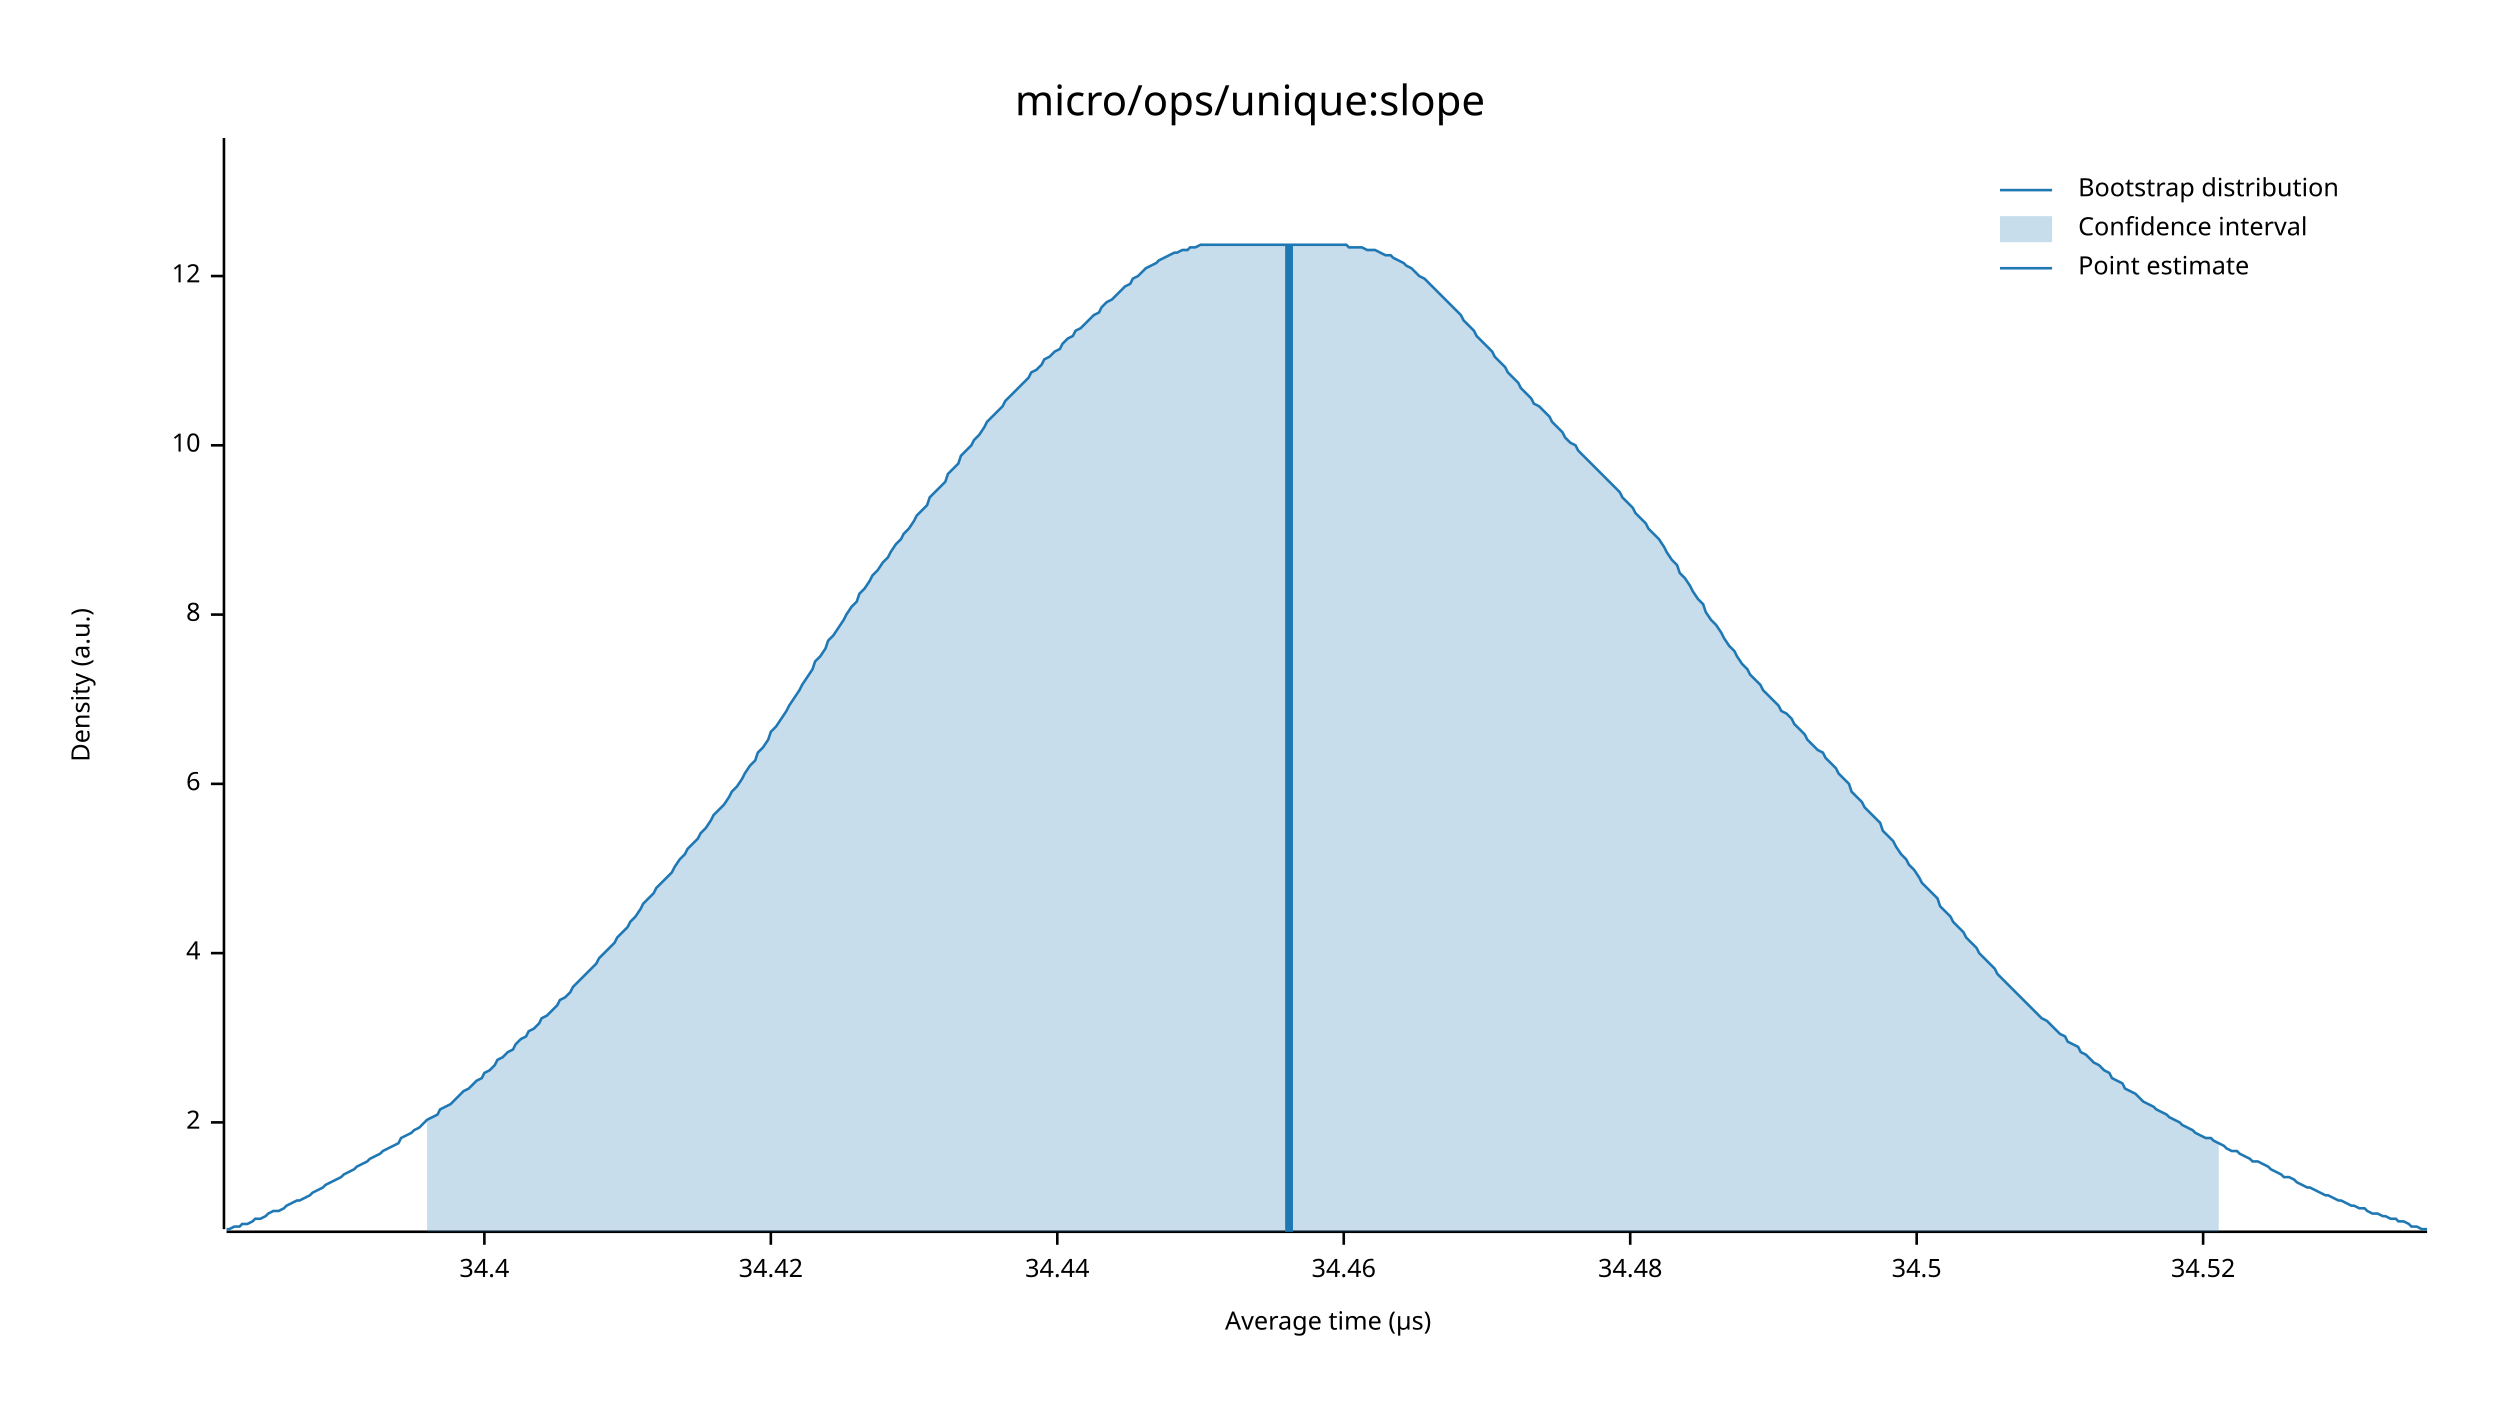
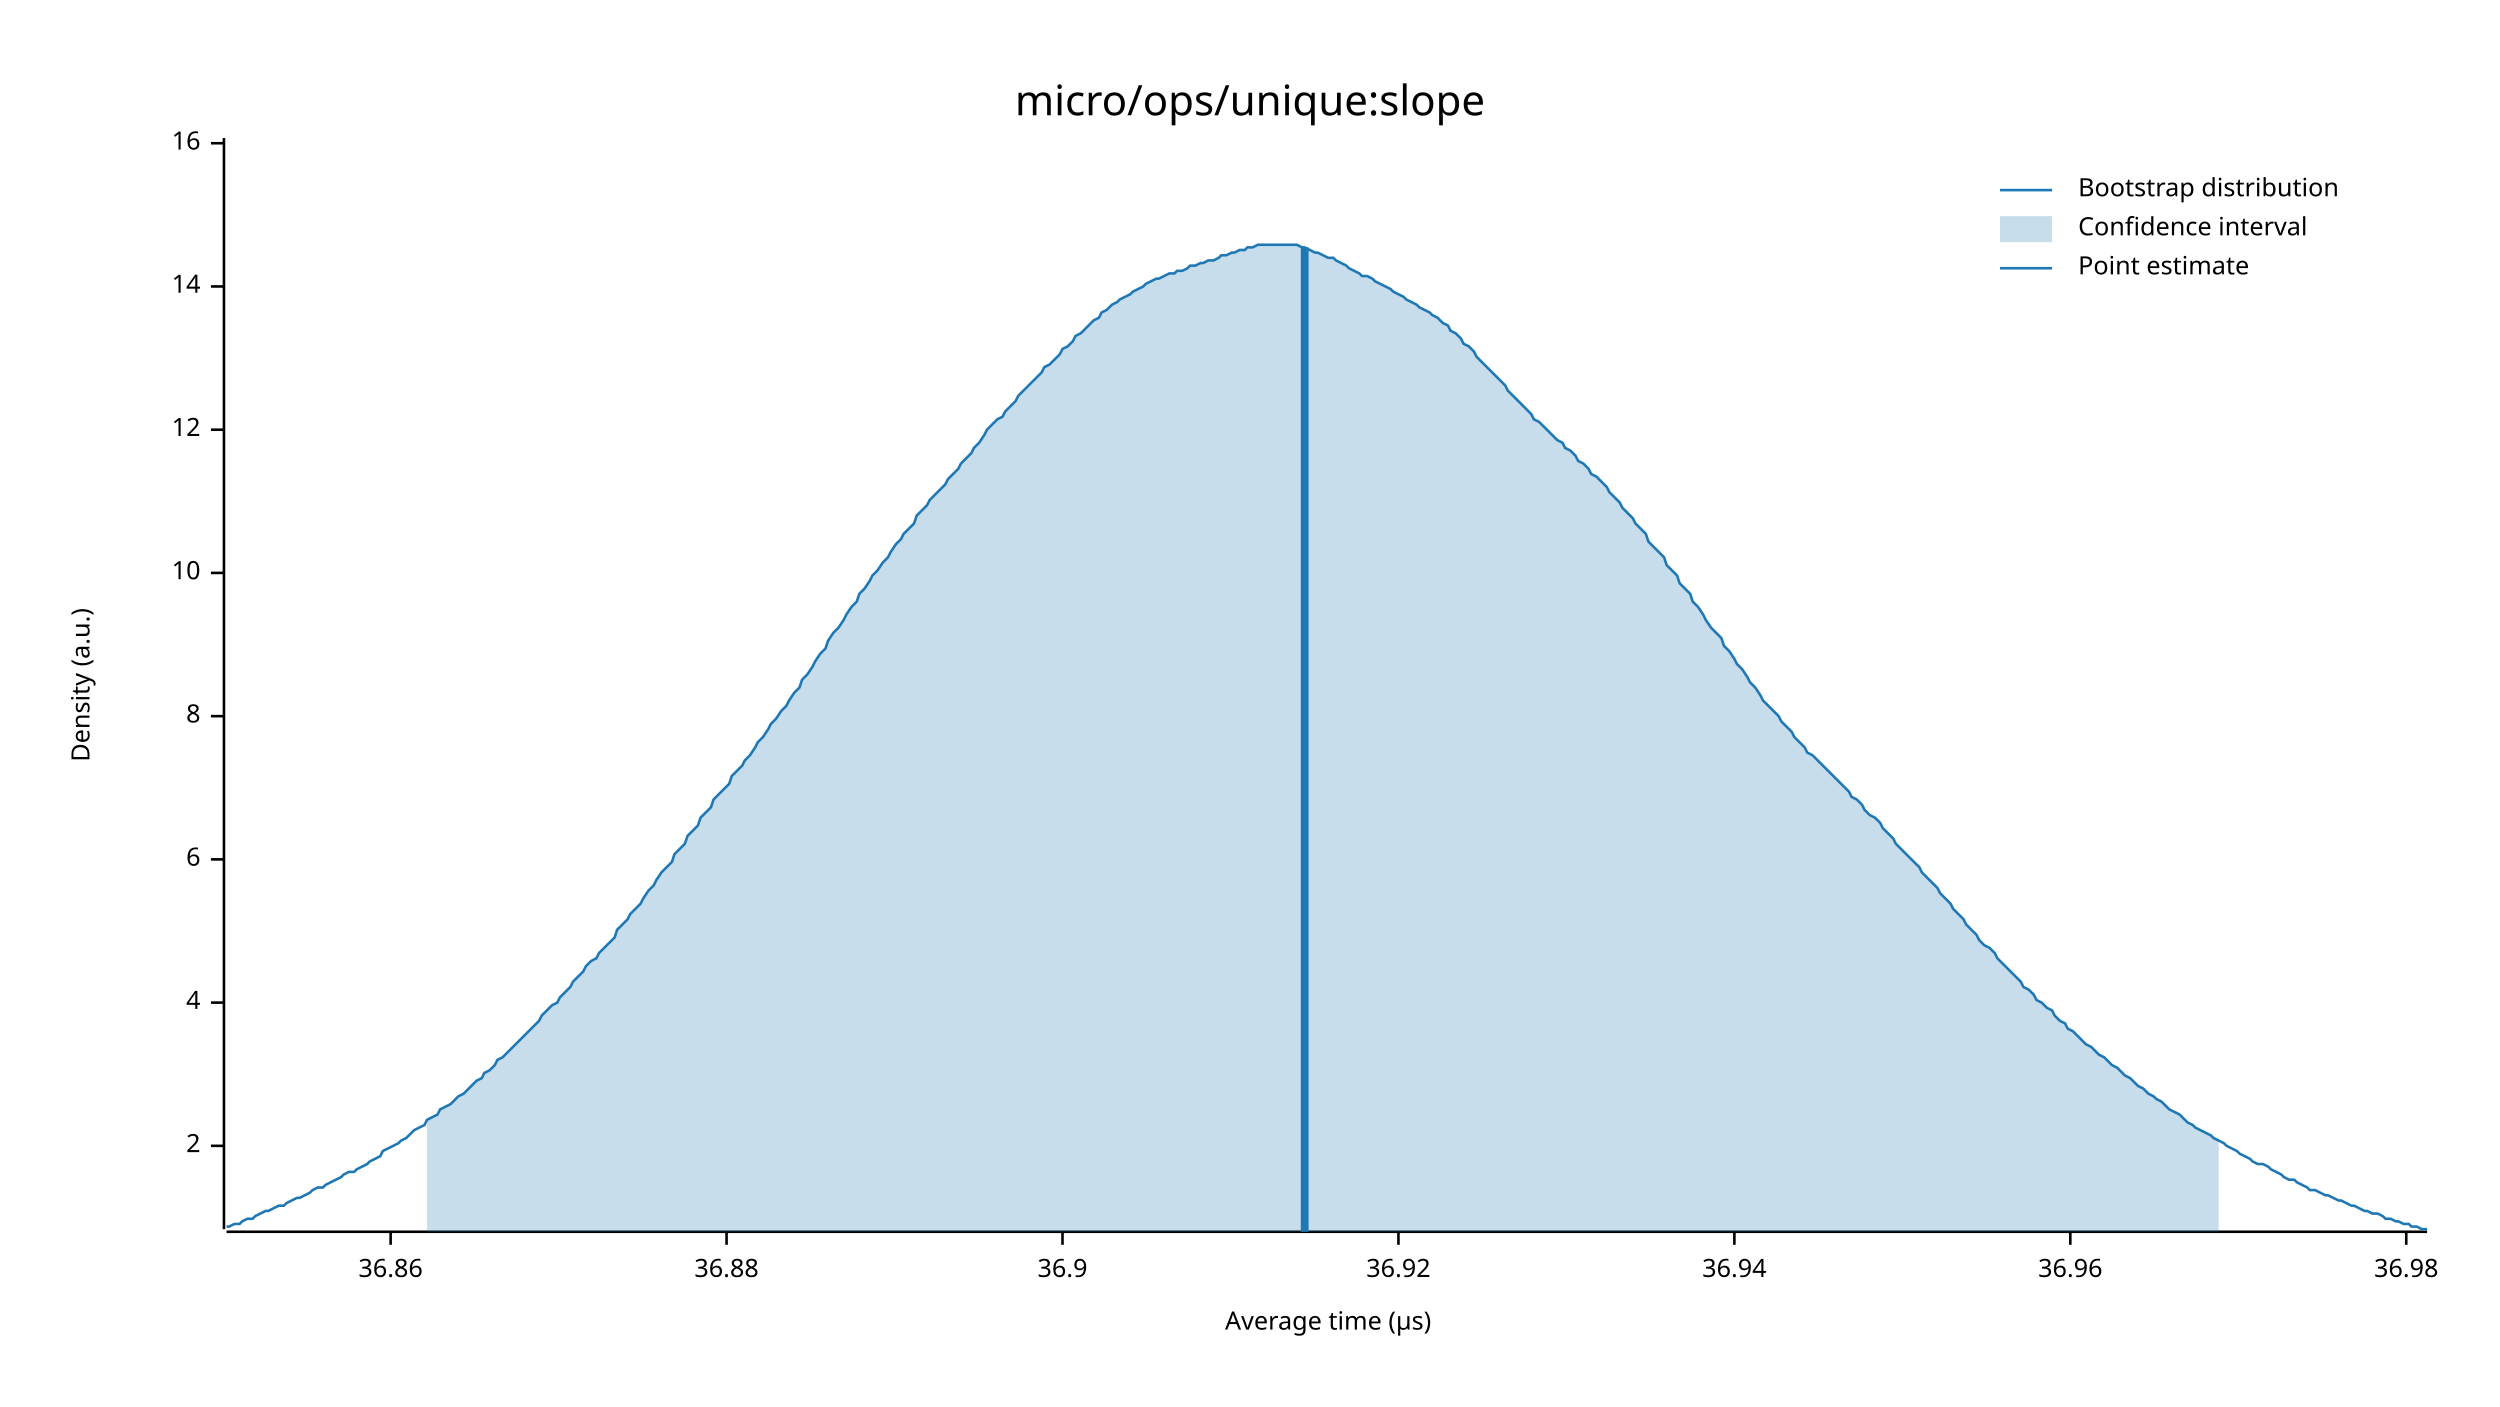
<svg xmlns="http://www.w3.org/2000/svg" width="960" height="540" viewBox="0 0 960 540">
  <text x="480" y="32" dy="0.76em" text-anchor="middle" font-family="sans-serif" font-size="16.129" opacity="1" fill="#000000">
micro/ops/unique:slope
</text>
  <text x="27" y="263" dy="0.76em" text-anchor="middle" font-family="sans-serif" font-size="9.677" opacity="1" fill="#000000" transform="rotate(270, 27, 263)">
Density (a.u.)
</text>
  <text x="510" y="513" dy="-0.5ex" text-anchor="middle" font-family="sans-serif" font-size="9.677" opacity="1" fill="#000000">
Average time (µs)
</text>
  <polyline fill="none" opacity="1" stroke="#000000" stroke-width="1" points="86,53 86,472 " />
-   <text x="77" y="431" dy="0.5ex" text-anchor="end" font-family="sans-serif" font-size="9.677" opacity="1" fill="#000000">
+   <text x="77" y="440" dy="0.5ex" text-anchor="end" font-family="sans-serif" font-size="9.677" opacity="1" fill="#000000">
2
</text>
-   <polyline fill="none" opacity="1" stroke="#000000" stroke-width="1" points="81,431 86,431 " />
-   <text x="77" y="366" dy="0.5ex" text-anchor="end" font-family="sans-serif" font-size="9.677" opacity="1" fill="#000000">
+   <polyline fill="none" opacity="1" stroke="#000000" stroke-width="1" points="81,440 86,440 " />
+   <text x="77" y="385" dy="0.5ex" text-anchor="end" font-family="sans-serif" font-size="9.677" opacity="1" fill="#000000">
4
</text>
-   <polyline fill="none" opacity="1" stroke="#000000" stroke-width="1" points="81,366 86,366 " />
-   <text x="77" y="301" dy="0.5ex" text-anchor="end" font-family="sans-serif" font-size="9.677" opacity="1" fill="#000000">
+   <polyline fill="none" opacity="1" stroke="#000000" stroke-width="1" points="81,385 86,385 " />
+   <text x="77" y="330" dy="0.5ex" text-anchor="end" font-family="sans-serif" font-size="9.677" opacity="1" fill="#000000">
6
</text>
-   <polyline fill="none" opacity="1" stroke="#000000" stroke-width="1" points="81,301 86,301 " />
-   <text x="77" y="236" dy="0.5ex" text-anchor="end" font-family="sans-serif" font-size="9.677" opacity="1" fill="#000000">
+   <polyline fill="none" opacity="1" stroke="#000000" stroke-width="1" points="81,330 86,330 " />
+   <text x="77" y="275" dy="0.5ex" text-anchor="end" font-family="sans-serif" font-size="9.677" opacity="1" fill="#000000">
8
</text>
-   <polyline fill="none" opacity="1" stroke="#000000" stroke-width="1" points="81,236 86,236 " />
-   <text x="77" y="171" dy="0.5ex" text-anchor="end" font-family="sans-serif" font-size="9.677" opacity="1" fill="#000000">
+   <polyline fill="none" opacity="1" stroke="#000000" stroke-width="1" points="81,275 86,275 " />
+   <text x="77" y="220" dy="0.5ex" text-anchor="end" font-family="sans-serif" font-size="9.677" opacity="1" fill="#000000">
10
</text>
-   <polyline fill="none" opacity="1" stroke="#000000" stroke-width="1" points="81,171 86,171 " />
-   <text x="77" y="106" dy="0.5ex" text-anchor="end" font-family="sans-serif" font-size="9.677" opacity="1" fill="#000000">
+   <polyline fill="none" opacity="1" stroke="#000000" stroke-width="1" points="81,220 86,220 " />
+   <text x="77" y="165" dy="0.5ex" text-anchor="end" font-family="sans-serif" font-size="9.677" opacity="1" fill="#000000">
12
</text>
-   <polyline fill="none" opacity="1" stroke="#000000" stroke-width="1" points="81,106 86,106 " />
+   <polyline fill="none" opacity="1" stroke="#000000" stroke-width="1" points="81,165 86,165 " />
+   <text x="77" y="110" dy="0.5ex" text-anchor="end" font-family="sans-serif" font-size="9.677" opacity="1" fill="#000000">
+ 14
+ </text>
+   <polyline fill="none" opacity="1" stroke="#000000" stroke-width="1" points="81,110 86,110 " />
+   <text x="77" y="55" dy="0.5ex" text-anchor="end" font-family="sans-serif" font-size="9.677" opacity="1" fill="#000000">
+ 16
+ </text>
+   <polyline fill="none" opacity="1" stroke="#000000" stroke-width="1" points="81,55 86,55 " />
  <polyline fill="none" opacity="1" stroke="#000000" stroke-width="1" points="87,473 932,473 " />
-   <text x="186" y="483" dy="0.76em" text-anchor="middle" font-family="sans-serif" font-size="9.677" opacity="1" fill="#000000">
- 34.4
+   <text x="150" y="483" dy="0.76em" text-anchor="middle" font-family="sans-serif" font-size="9.677" opacity="1" fill="#000000">
+ 36.86
</text>
-   <polyline fill="none" opacity="1" stroke="#000000" stroke-width="1" points="186,473 186,478 " />
-   <text x="296" y="483" dy="0.76em" text-anchor="middle" font-family="sans-serif" font-size="9.677" opacity="1" fill="#000000">
- 34.42
+   <polyline fill="none" opacity="1" stroke="#000000" stroke-width="1" points="150,473 150,478 " />
+   <text x="279" y="483" dy="0.76em" text-anchor="middle" font-family="sans-serif" font-size="9.677" opacity="1" fill="#000000">
+ 36.88
</text>
-   <polyline fill="none" opacity="1" stroke="#000000" stroke-width="1" points="296,473 296,478 " />
-   <text x="406" y="483" dy="0.76em" text-anchor="middle" font-family="sans-serif" font-size="9.677" opacity="1" fill="#000000">
- 34.44
+   <polyline fill="none" opacity="1" stroke="#000000" stroke-width="1" points="279,473 279,478 " />
+   <text x="408" y="483" dy="0.76em" text-anchor="middle" font-family="sans-serif" font-size="9.677" opacity="1" fill="#000000">
+ 36.9
</text>
-   <polyline fill="none" opacity="1" stroke="#000000" stroke-width="1" points="406,473 406,478 " />
-   <text x="516" y="483" dy="0.76em" text-anchor="middle" font-family="sans-serif" font-size="9.677" opacity="1" fill="#000000">
- 34.46
+   <polyline fill="none" opacity="1" stroke="#000000" stroke-width="1" points="408,473 408,478 " />
+   <text x="537" y="483" dy="0.76em" text-anchor="middle" font-family="sans-serif" font-size="9.677" opacity="1" fill="#000000">
+ 36.92
</text>
-   <polyline fill="none" opacity="1" stroke="#000000" stroke-width="1" points="516,473 516,478 " />
-   <text x="626" y="483" dy="0.76em" text-anchor="middle" font-family="sans-serif" font-size="9.677" opacity="1" fill="#000000">
- 34.48
+   <polyline fill="none" opacity="1" stroke="#000000" stroke-width="1" points="537,473 537,478 " />
+   <text x="666" y="483" dy="0.76em" text-anchor="middle" font-family="sans-serif" font-size="9.677" opacity="1" fill="#000000">
+ 36.94
</text>
-   <polyline fill="none" opacity="1" stroke="#000000" stroke-width="1" points="626,473 626,478 " />
-   <text x="736" y="483" dy="0.76em" text-anchor="middle" font-family="sans-serif" font-size="9.677" opacity="1" fill="#000000">
- 34.5
+   <polyline fill="none" opacity="1" stroke="#000000" stroke-width="1" points="666,473 666,478 " />
+   <text x="795" y="483" dy="0.76em" text-anchor="middle" font-family="sans-serif" font-size="9.677" opacity="1" fill="#000000">
+ 36.96
</text>
-   <polyline fill="none" opacity="1" stroke="#000000" stroke-width="1" points="736,473 736,478 " />
-   <text x="846" y="483" dy="0.76em" text-anchor="middle" font-family="sans-serif" font-size="9.677" opacity="1" fill="#000000">
- 34.52
+   <polyline fill="none" opacity="1" stroke="#000000" stroke-width="1" points="795,473 795,478 " />
+   <text x="924" y="483" dy="0.76em" text-anchor="middle" font-family="sans-serif" font-size="9.677" opacity="1" fill="#000000">
+ 36.98
</text>
-   <polyline fill="none" opacity="1" stroke="#000000" stroke-width="1" points="846,473 846,478 " />
-   <polyline fill="none" opacity="1" stroke="#1F78B4" stroke-width="1" points="87,472 88,472 90,471 92,471 93,470 95,470 97,469 98,468 100,468 102,467 103,466 105,465 107,465 109,464 110,463 112,462 114,461 115,461 117,460 119,459 120,458 122,457 124,456 125,455 127,454 129,453 131,452 132,451 134,450 136,449 137,448 139,447 141,446 142,445 144,444 146,443 147,442 149,441 151,440 153,439 154,437 156,436 158,435 159,434 161,433 163,431 164,430 166,429 168,428 169,426 171,425 173,424 175,422 176,421 178,419 180,418 181,417 183,415 185,414 186,412 188,411 190,409 191,407 193,406 195,404 197,403 198,401 200,399 202,398 203,396 205,395 207,393 208,391 210,390 212,388 214,386 215,384 217,383 219,381 220,379 222,377 224,375 225,374 227,372 229,370 230,368 232,366 234,364 236,362 237,360 239,358 241,356 242,354 244,352 246,349 247,347 249,345 251,343 252,341 254,339 256,337 258,335 259,333 261,330 263,328 264,326 266,324 268,322 269,320 271,318 273,315 274,313 276,311 278,309 280,306 281,304 283,302 285,299 286,297 288,294 290,292 291,289 293,287 295,284 296,281 298,279 300,276 302,273 303,271 305,268 307,265 308,263 310,260 312,257 313,254 315,252 317,249 318,246 320,244 322,241 324,238 325,236 327,233 329,231 330,228 332,226 334,223 335,221 337,219 339,216 341,214 342,212 344,209 346,207 347,205 349,203 351,200 352,198 354,196 356,194 357,191 359,189 361,187 363,185 364,182 366,180 368,178 369,175 371,173 373,171 374,169 376,167 378,164 379,162 381,160 383,158 385,156 386,154 388,152 390,150 391,149 393,147 395,145 396,143 398,142 400,140 401,138 403,137 405,135 407,134 408,132 410,130 412,129 413,127 415,126 417,124 418,123 420,121 422,120 423,118 425,116 427,115 429,113 430,112 432,110 434,109 435,107 437,106 439,104 440,103 442,102 444,101 445,100 447,99 449,98 451,97 452,97 454,96 456,96 457,95 459,95 461,94 462,94 464,94 466,94 468,94 469,94 471,94 473,94 474,94 476,94 478,94 479,94 481,94 483,94 484,94 486,94 488,94 490,94 491,94 493,94 495,94 496,94 498,94 500,94 501,94 503,94 505,94 506,94 508,94 510,94 512,94 513,94 515,94 517,94 518,95 520,95 522,95 523,95 525,96 527,96 528,96 530,97 532,98 534,98 535,99 537,100 539,101 540,102 542,103 544,105 545,106 547,107 549,109 550,110 552,112 554,114 556,116 557,117 559,119 561,121 562,123 564,125 566,127 567,129 569,131 571,133 573,135 574,137 576,139 578,141 579,143 581,145 583,147 584,149 586,151 588,153 589,155 591,156 593,158 595,160 596,162 598,164 600,166 601,168 603,170 605,171 606,173 608,175 610,177 611,178 613,180 615,182 617,184 618,185 620,187 622,189 623,191 625,193 627,195 628,197 630,199 632,201 633,203 635,205 637,207 639,210 640,212 642,215 644,217 645,220 647,222 649,225 650,227 652,230 654,232 655,235 657,238 659,240 661,243 662,245 664,248 666,250 667,252 669,255 671,257 672,259 674,261 676,263 677,265 679,267 681,269 683,271 684,273 686,274 688,276 689,278 691,280 693,282 694,284 696,286 698,288 700,289 701,291 703,293 705,295 706,297 708,299 710,301 711,304 713,306 715,308 716,310 718,312 720,314 722,316 723,319 725,321 727,323 728,325 730,328 732,330 733,332 735,334 737,337 738,339 740,341 742,343 744,345 745,348 747,350 749,352 750,354 752,356 754,358 755,360 757,362 759,364 760,366 762,368 764,370 766,372 767,374 769,376 771,378 772,379 774,381 776,383 777,384 779,386 781,388 782,389 784,391 786,392 788,394 789,395 791,397 793,398 794,400 796,401 798,402 799,404 801,405 803,407 804,408 806,409 808,411 810,412 811,414 813,415 815,416 816,418 818,419 820,420 821,421 823,423 825,424 827,425 828,426 830,427 832,428 833,429 835,430 837,431 838,432 840,433 842,434 843,435 845,436 847,437 849,437 850,438 852,439 854,440 855,441 857,442 859,442 860,443 862,444 864,445 865,446 867,446 869,447 871,448 872,449 874,450 876,451 877,452 879,452 881,453 882,454 884,455 886,456 887,456 889,457 891,458 893,459 894,459 896,460 898,461 899,461 901,462 903,463 904,463 906,464 908,464 909,465 911,466 913,466 915,467 916,467 918,468 920,468 921,469 923,469 925,470 926,471 928,471 930,472 932,472 " />
-   <polygon opacity="0.25" fill="#1F78B4" points="164,430 166,429 168,428 169,426 171,425 173,424 175,422 176,421 178,419 180,418 181,417 183,415 185,414 186,412 188,411 190,409 191,407 193,406 195,404 197,403 198,401 200,399 202,398 203,396 205,395 207,393 208,391 210,390 212,388 214,386 215,384 217,383 219,381 220,379 222,377 224,375 225,374 227,372 229,370 230,368 232,366 234,364 236,362 237,360 239,358 241,356 242,354 244,352 246,349 247,347 249,345 251,343 252,341 254,339 256,337 258,335 259,333 261,330 263,328 264,326 266,324 268,322 269,320 271,318 273,315 274,313 276,311 278,309 280,306 281,304 283,302 285,299 286,297 288,294 290,292 291,289 293,287 295,284 296,281 298,279 300,276 302,273 303,271 305,268 307,265 308,263 310,260 312,257 313,254 315,252 317,249 318,246 320,244 322,241 324,238 325,236 327,233 329,231 330,228 332,226 334,223 335,221 337,219 339,216 341,214 342,212 344,209 346,207 347,205 349,203 351,200 352,198 354,196 356,194 357,191 359,189 361,187 363,185 364,182 366,180 368,178 369,175 371,173 373,171 374,169 376,167 378,164 379,162 381,160 383,158 385,156 386,154 388,152 390,150 391,149 393,147 395,145 396,143 398,142 400,140 401,138 403,137 405,135 407,134 408,132 410,130 412,129 413,127 415,126 417,124 418,123 420,121 422,120 423,118 425,116 427,115 429,113 430,112 432,110 434,109 435,107 437,106 439,104 440,103 442,102 444,101 445,100 447,99 449,98 451,97 452,97 454,96 456,96 457,95 459,95 461,94 462,94 464,94 466,94 468,94 469,94 471,94 473,94 474,94 476,94 478,94 479,94 481,94 483,94 484,94 486,94 488,94 490,94 491,94 493,94 495,94 496,94 498,94 500,94 501,94 503,94 505,94 506,94 508,94 510,94 512,94 513,94 515,94 517,94 518,95 520,95 522,95 523,95 525,96 527,96 528,96 530,97 532,98 534,98 535,99 537,100 539,101 540,102 542,103 544,105 545,106 547,107 549,109 550,110 552,112 554,114 556,116 557,117 559,119 561,121 562,123 564,125 566,127 567,129 569,131 571,133 573,135 574,137 576,139 578,141 579,143 581,145 583,147 584,149 586,151 588,153 589,155 591,156 593,158 595,160 596,162 598,164 600,166 601,168 603,170 605,171 606,173 608,175 610,177 611,178 613,180 615,182 617,184 618,185 620,187 622,189 623,191 625,193 627,195 628,197 630,199 632,201 633,203 635,205 637,207 639,210 640,212 642,215 644,217 645,220 647,222 649,225 650,227 652,230 654,232 655,235 657,238 659,240 661,243 662,245 664,248 666,250 667,252 669,255 671,257 672,259 674,261 676,263 677,265 679,267 681,269 683,271 684,273 686,274 688,276 689,278 691,280 693,282 694,284 696,286 698,288 700,289 701,291 703,293 705,295 706,297 708,299 710,301 711,304 713,306 715,308 716,310 718,312 720,314 722,316 723,319 725,321 727,323 728,325 730,328 732,330 733,332 735,334 737,337 738,339 740,341 742,343 744,345 745,348 747,350 749,352 750,354 752,356 754,358 755,360 757,362 759,364 760,366 762,368 764,370 766,372 767,374 769,376 771,378 772,379 774,381 776,383 777,384 779,386 781,388 782,389 784,391 786,392 788,394 789,395 791,397 793,398 794,400 796,401 798,402 799,404 801,405 803,407 804,408 806,409 808,411 810,412 811,414 813,415 815,416 816,418 818,419 820,420 821,421 823,423 825,424 827,425 828,426 830,427 832,428 833,429 835,430 837,431 838,432 840,433 842,434 843,435 845,436 847,437 849,437 850,438 852,439 852,473 164,473 " />
-   <polyline fill="none" opacity="1" stroke="#1F78B4" stroke-width="3" points="495,473 495,94 " />
+   <polyline fill="none" opacity="1" stroke="#000000" stroke-width="1" points="924,473 924,478 " />
+   <polyline fill="none" opacity="1" stroke="#1F78B4" stroke-width="1" points="87,471 88,471 90,470 92,470 93,469 95,468 97,468 98,467 100,466 102,465 103,465 105,464 107,463 109,463 110,462 112,461 114,460 115,460 117,459 119,458 120,457 122,456 124,456 125,455 127,454 129,453 131,452 132,451 134,450 136,450 137,449 139,448 141,447 142,446 144,445 146,444 147,442 149,441 151,440 153,439 154,438 156,437 158,435 159,434 161,433 163,432 164,430 166,429 168,428 169,426 171,425 173,424 175,422 176,421 178,420 180,418 181,417 183,415 185,414 186,412 188,411 190,409 191,407 193,406 195,404 197,402 198,401 200,399 202,397 203,396 205,394 207,392 208,390 210,388 212,386 214,385 215,383 217,381 219,379 220,377 222,375 224,373 225,371 227,369 229,368 230,366 232,364 234,362 236,360 237,357 239,355 241,353 242,351 244,349 246,347 247,345 249,342 251,340 252,338 254,335 256,333 258,331 259,328 261,326 263,324 264,321 266,319 268,317 269,314 271,312 273,310 274,307 276,305 278,303 280,301 281,298 283,296 285,294 286,292 288,290 290,287 291,285 293,283 295,280 296,278 298,276 300,273 302,271 303,269 305,266 307,264 308,261 310,259 312,256 313,254 315,251 317,249 318,246 320,243 322,241 324,238 325,236 327,233 329,231 330,228 332,226 334,223 335,221 337,219 339,216 341,214 342,212 344,209 346,207 347,205 349,203 351,201 352,198 354,196 356,194 357,192 359,190 361,188 363,186 364,184 366,182 368,180 369,178 371,176 373,174 374,172 376,170 378,167 379,165 381,163 383,161 385,160 386,158 388,156 390,154 391,152 393,150 395,148 396,147 398,145 400,143 401,141 403,140 405,138 407,136 408,134 410,133 412,131 413,129 415,128 417,126 418,125 420,123 422,122 423,120 425,119 427,117 429,116 430,115 432,114 434,113 435,112 437,111 439,110 440,109 442,108 444,107 445,107 447,106 449,105 451,105 452,104 454,104 456,103 457,102 459,102 461,101 462,101 464,100 466,100 468,99 469,98 471,98 473,97 474,97 476,96 478,96 479,95 481,95 483,94 484,94 486,94 488,94 490,94 491,94 493,94 495,94 496,94 498,94 500,95 501,95 503,96 505,97 506,97 508,98 510,99 512,99 513,100 515,101 517,102 518,103 520,104 522,105 523,106 525,106 527,107 528,108 530,109 532,110 534,111 535,112 537,113 539,114 540,115 542,116 544,117 545,118 547,119 549,120 550,121 552,122 554,124 556,125 557,127 559,128 561,130 562,132 564,133 566,135 567,137 569,139 571,141 573,143 574,144 576,146 578,148 579,150 581,152 583,154 584,155 586,157 588,159 589,161 591,162 593,164 595,166 596,167 598,169 600,170 601,172 603,173 605,175 606,177 608,178 610,180 611,182 613,183 615,185 617,187 618,189 620,191 622,193 623,195 625,197 627,199 628,201 630,203 632,205 633,208 635,210 637,212 639,214 640,217 642,219 644,221 645,224 647,226 649,228 650,231 652,233 654,236 655,238 657,241 659,243 661,245 662,248 664,250 666,253 667,255 669,257 671,260 672,262 674,264 676,267 677,269 679,271 681,273 683,275 684,277 686,279 688,281 689,283 691,285 693,287 694,289 696,290 698,292 700,294 701,295 703,297 705,299 706,300 708,302 710,304 711,306 713,307 715,309 716,311 718,313 720,314 722,316 723,318 725,320 727,322 728,324 730,326 732,328 733,329 735,331 737,333 738,335 740,337 742,339 744,341 745,343 747,345 749,347 750,349 752,351 754,353 755,355 757,357 759,359 760,361 762,363 764,364 766,366 767,368 769,370 771,372 772,373 774,375 776,377 777,379 779,380 781,382 782,384 784,385 786,387 788,388 789,390 791,392 793,393 794,395 796,396 798,398 799,399 801,401 803,402 804,403 806,405 808,406 810,408 811,409 813,410 815,412 816,413 818,414 820,416 821,417 823,418 825,420 827,421 828,422 830,423 832,425 833,426 835,427 837,428 838,429 840,431 842,432 843,433 845,434 847,435 849,436 850,437 852,438 854,439 855,440 857,441 859,442 860,443 862,444 864,445 865,446 867,447 869,447 871,448 872,449 874,450 876,451 877,452 879,453 881,453 882,454 884,455 886,456 887,457 889,457 891,458 893,459 894,459 896,460 898,461 899,461 901,462 903,463 904,463 906,464 908,465 909,465 911,466 913,466 915,467 916,468 918,468 920,469 921,469 923,470 925,470 926,471 928,471 930,472 932,472 " />
+   <polygon opacity="0.25" fill="#1F78B4" points="164,430 166,429 168,428 169,426 171,425 173,424 175,422 176,421 178,420 180,418 181,417 183,415 185,414 186,412 188,411 190,409 191,407 193,406 195,404 197,402 198,401 200,399 202,397 203,396 205,394 207,392 208,390 210,388 212,386 214,385 215,383 217,381 219,379 220,377 222,375 224,373 225,371 227,369 229,368 230,366 232,364 234,362 236,360 237,357 239,355 241,353 242,351 244,349 246,347 247,345 249,342 251,340 252,338 254,335 256,333 258,331 259,328 261,326 263,324 264,321 266,319 268,317 269,314 271,312 273,310 274,307 276,305 278,303 280,301 281,298 283,296 285,294 286,292 288,290 290,287 291,285 293,283 295,280 296,278 298,276 300,273 302,271 303,269 305,266 307,264 308,261 310,259 312,256 313,254 315,251 317,249 318,246 320,243 322,241 324,238 325,236 327,233 329,231 330,228 332,226 334,223 335,221 337,219 339,216 341,214 342,212 344,209 346,207 347,205 349,203 351,201 352,198 354,196 356,194 357,192 359,190 361,188 363,186 364,184 366,182 368,180 369,178 371,176 373,174 374,172 376,170 378,167 379,165 381,163 383,161 385,160 386,158 388,156 390,154 391,152 393,150 395,148 396,147 398,145 400,143 401,141 403,140 405,138 407,136 408,134 410,133 412,131 413,129 415,128 417,126 418,125 420,123 422,122 423,120 425,119 427,117 429,116 430,115 432,114 434,113 435,112 437,111 439,110 440,109 442,108 444,107 445,107 447,106 449,105 451,105 452,104 454,104 456,103 457,102 459,102 461,101 462,101 464,100 466,100 468,99 469,98 471,98 473,97 474,97 476,96 478,96 479,95 481,95 483,94 484,94 486,94 488,94 490,94 491,94 493,94 495,94 496,94 498,94 500,95 501,95 503,96 505,97 506,97 508,98 510,99 512,99 513,100 515,101 517,102 518,103 520,104 522,105 523,106 525,106 527,107 528,108 530,109 532,110 534,111 535,112 537,113 539,114 540,115 542,116 544,117 545,118 547,119 549,120 550,121 552,122 554,124 556,125 557,127 559,128 561,130 562,132 564,133 566,135 567,137 569,139 571,141 573,143 574,144 576,146 578,148 579,150 581,152 583,154 584,155 586,157 588,159 589,161 591,162 593,164 595,166 596,167 598,169 600,170 601,172 603,173 605,175 606,177 608,178 610,180 611,182 613,183 615,185 617,187 618,189 620,191 622,193 623,195 625,197 627,199 628,201 630,203 632,205 633,208 635,210 637,212 639,214 640,217 642,219 644,221 645,224 647,226 649,228 650,231 652,233 654,236 655,238 657,241 659,243 661,245 662,248 664,250 666,253 667,255 669,257 671,260 672,262 674,264 676,267 677,269 679,271 681,273 683,275 684,277 686,279 688,281 689,283 691,285 693,287 694,289 696,290 698,292 700,294 701,295 703,297 705,299 706,300 708,302 710,304 711,306 713,307 715,309 716,311 718,313 720,314 722,316 723,318 725,320 727,322 728,324 730,326 732,328 733,329 735,331 737,333 738,335 740,337 742,339 744,341 745,343 747,345 749,347 750,349 752,351 754,353 755,355 757,357 759,359 760,361 762,363 764,364 766,366 767,368 769,370 771,372 772,373 774,375 776,377 777,379 779,380 781,382 782,384 784,385 786,387 788,388 789,390 791,392 793,393 794,395 796,396 798,398 799,399 801,401 803,402 804,403 806,405 808,406 810,408 811,409 813,410 815,412 816,413 818,414 820,416 821,417 823,418 825,420 827,421 828,422 830,423 832,425 833,426 835,427 837,428 838,429 840,431 842,432 843,433 845,434 847,435 849,436 850,437 852,438 852,473 164,473 " />
+   <polyline fill="none" opacity="1" stroke="#1F78B4" stroke-width="3" points="501,473 501,95 " />
  <text x="798" y="68" dy="0.76em" text-anchor="start" font-family="sans-serif" font-size="9.677" opacity="1" fill="#000000">
Bootstrap distribution
</text>
  <text x="798" y="83" dy="0.76em" text-anchor="start" font-family="sans-serif" font-size="9.677" opacity="1" fill="#000000">
Confidence interval
</text>
  <text x="798" y="98" dy="0.76em" text-anchor="start" font-family="sans-serif" font-size="9.677" opacity="1" fill="#000000">
Point estimate
</text>
  <polyline fill="none" opacity="1" stroke="#1F78B4" stroke-width="1" points="768,73 788,73 " />
  <rect x="768" y="83" width="20" height="10" opacity="0.25" fill="#1F78B4" stroke="none" />
  <polyline fill="none" opacity="1" stroke="#1F78B4" stroke-width="1" points="768,103 788,103 " />
</svg>
